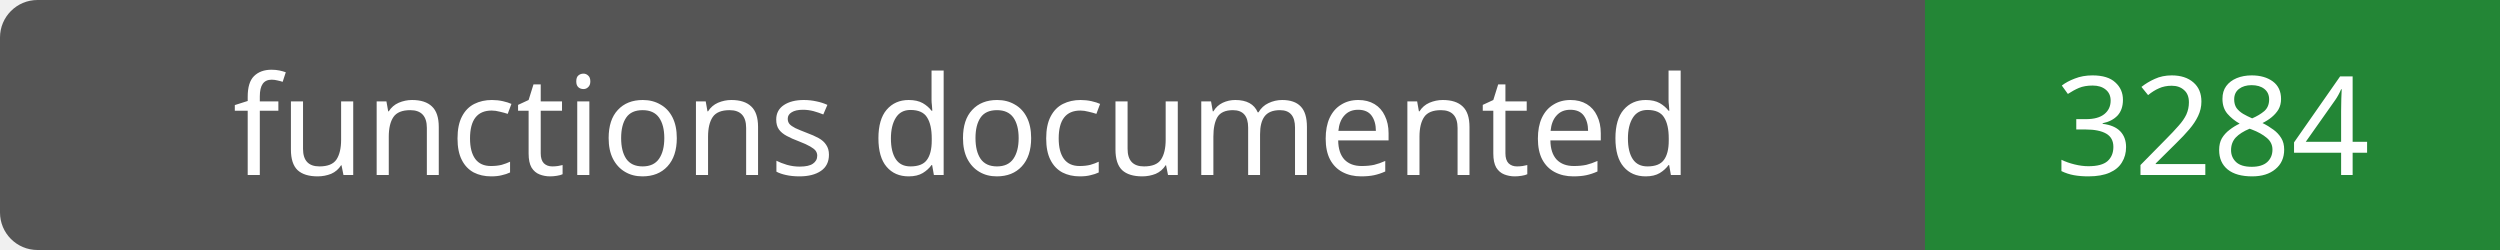
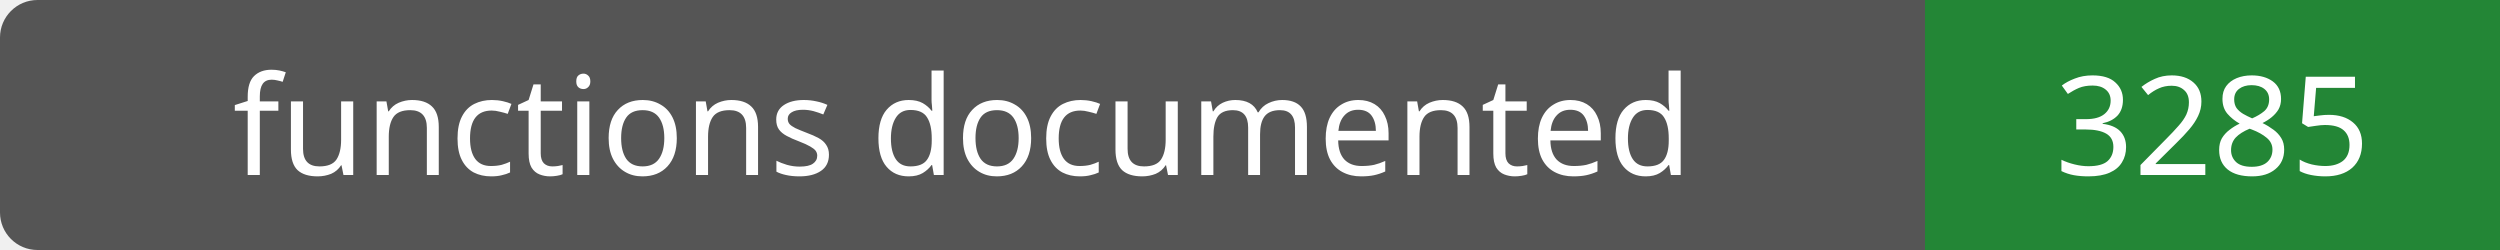
- <svg xmlns="http://www.w3.org/2000/svg" width="200" height="20" role="img" aria-label="functions documented: 3284">
+ <svg xmlns="http://www.w3.org/2000/svg" width="200" height="20" role="img" aria-label="functions documented: 3285">
  <rect width="200" height="20" rx="3" fill="#555" />
  <path fill="#238636" d="M154 0h46v20H154z" />
  <g fill="#fff" text-anchor="middle" font-family="Verdana,sans-serif" font-size="11">
    <text x="77.0" y="14">functions documented</text>
-     <text x="177.0" y="14">3284</text>
+     <text x="177.0" y="14">3285</text>
  </g>
</svg>
